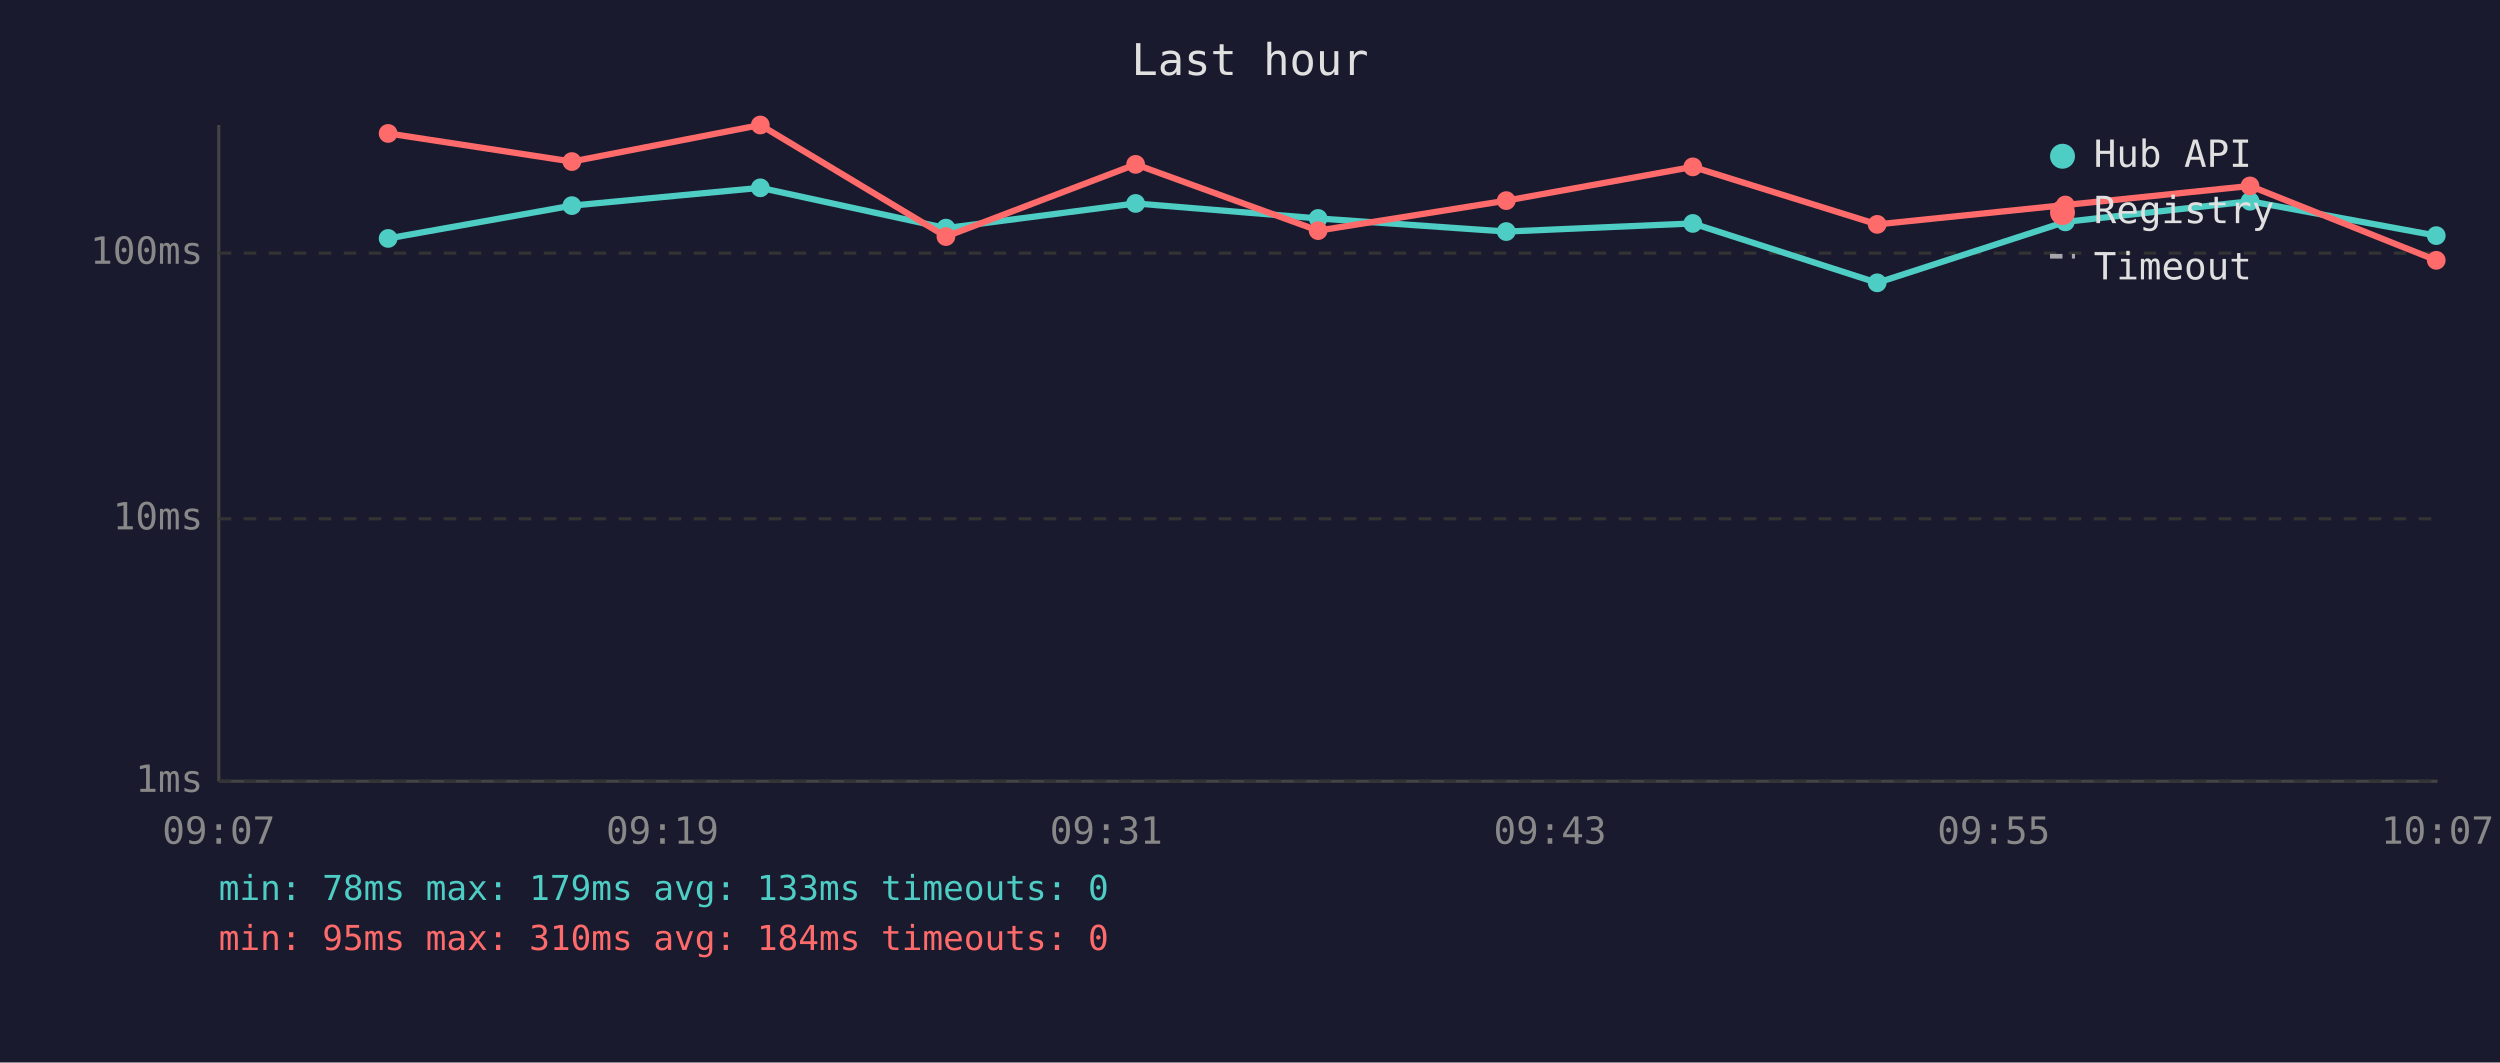
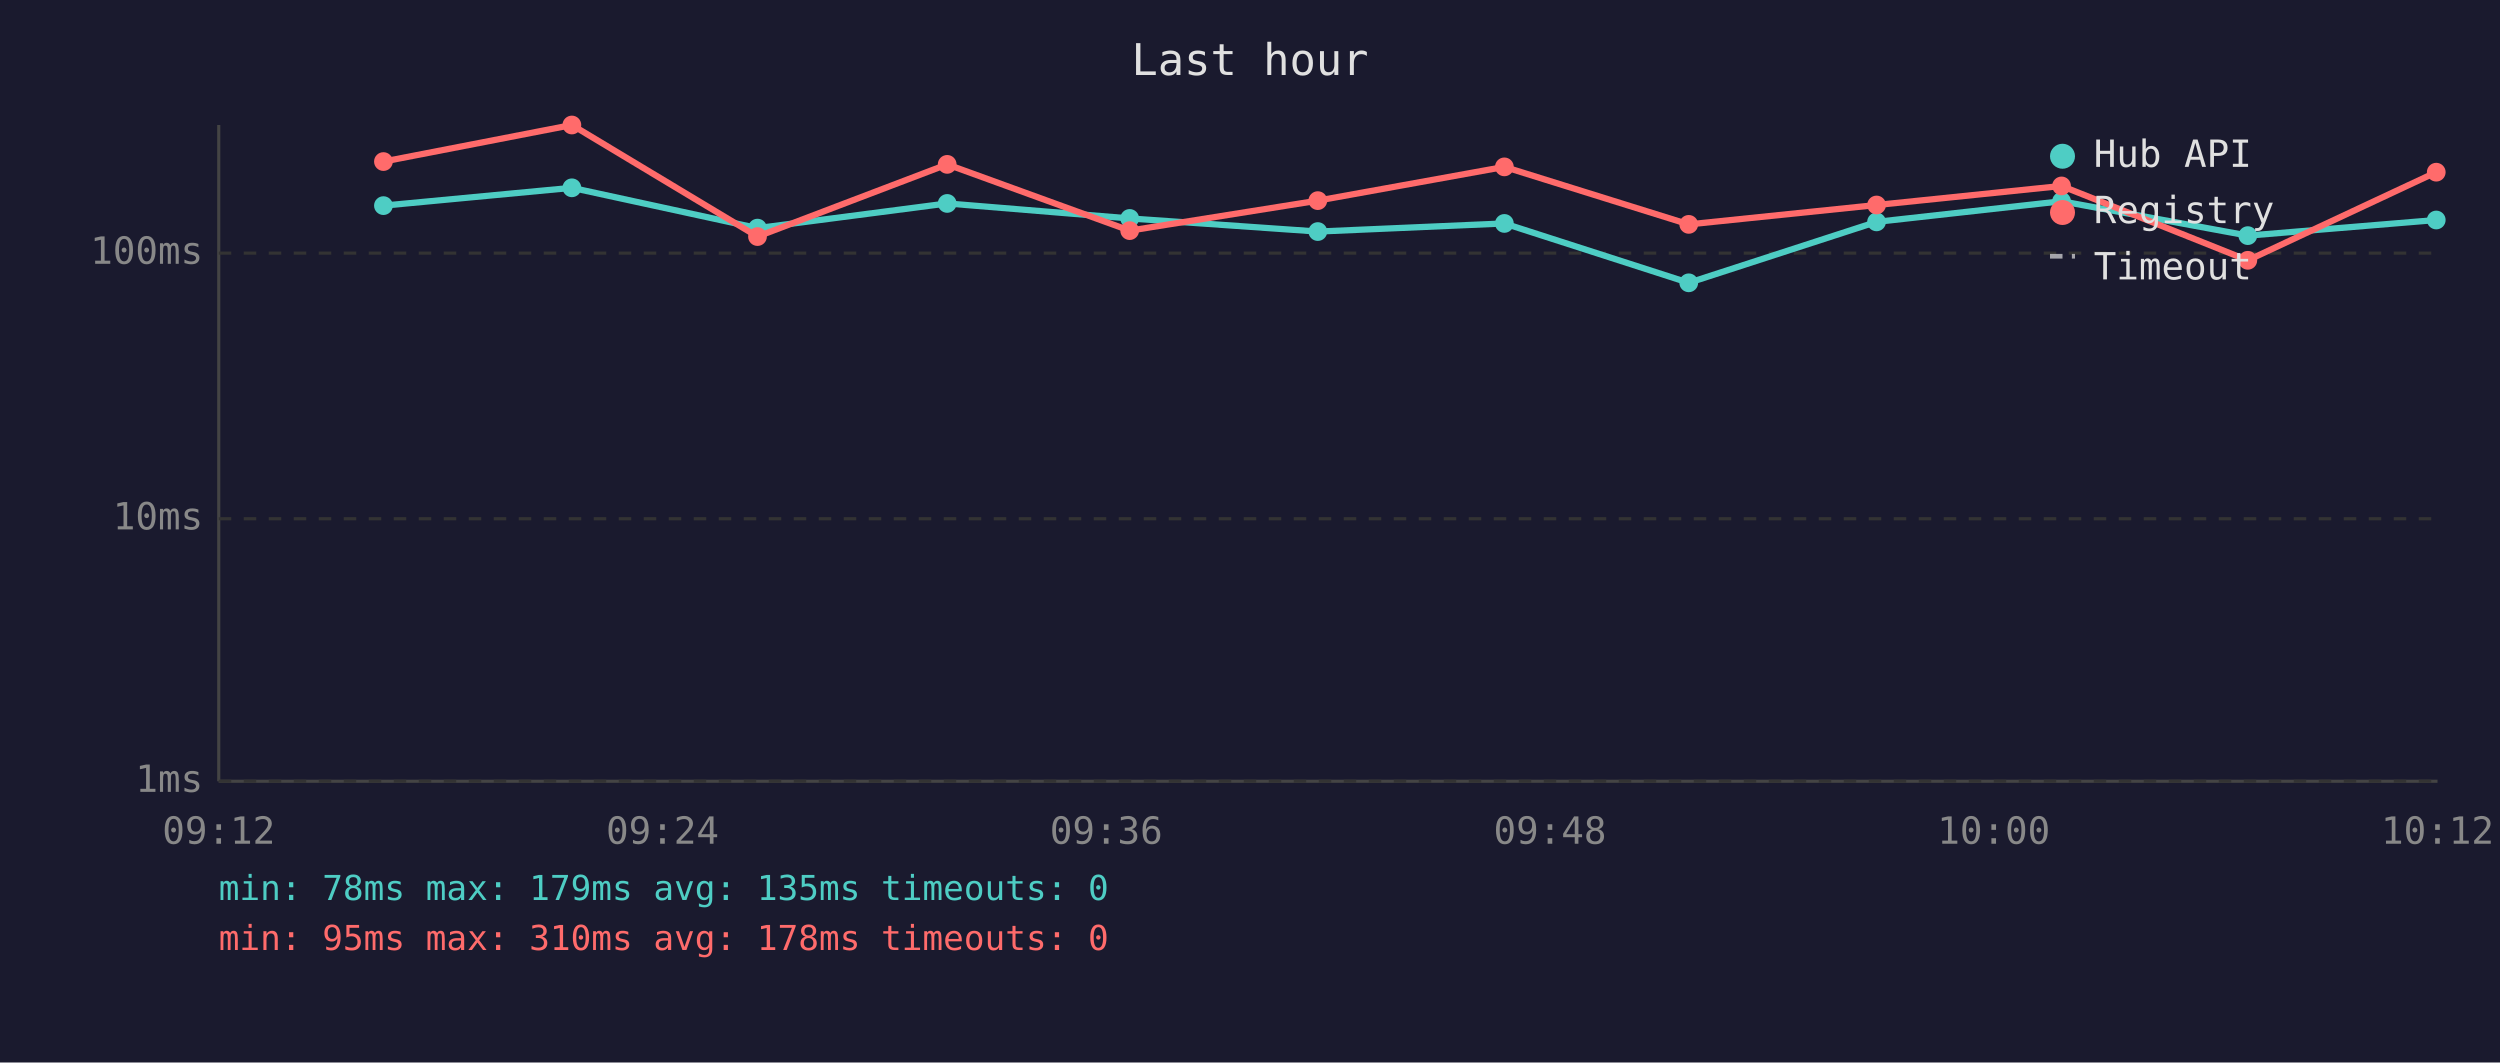
<svg xmlns="http://www.w3.org/2000/svg" viewBox="0 0 800 340" font-family="monospace" font-size="12">
  <rect width="800" height="340" fill="#1a1a2e" />
  <text x="400" y="24" fill="#e0e0e0" font-size="14" text-anchor="middle">Last hour</text>
  <line x1="70" y1="40" x2="70" y2="250" stroke="#444" stroke-width="1" />
  <line x1="70" y1="250" x2="780" y2="250" stroke="#444" stroke-width="1" />
  <line x1="70" y1="250" x2="780" y2="250" stroke="#333" stroke-width="1" stroke-dasharray="4" />
  <text x="65" y="250" fill="#888" text-anchor="end" dominant-baseline="middle">1ms</text>
  <line x1="70" y1="166" x2="780" y2="166" stroke="#333" stroke-width="1" stroke-dasharray="4" />
  <text x="65" y="166" fill="#888" text-anchor="end" dominant-baseline="middle">10ms</text>
  <line x1="70" y1="81" x2="780" y2="81" stroke="#333" stroke-width="1" stroke-dasharray="4" />
  <text x="65" y="81" fill="#888" text-anchor="end" dominant-baseline="middle">100ms</text>
-   <text x="70" y="270" fill="#888" text-anchor="middle">09:07</text>
-   <text x="212" y="270" fill="#888" text-anchor="middle">09:19</text>
-   <text x="354" y="270" fill="#888" text-anchor="middle">09:31</text>
-   <text x="496" y="270" fill="#888" text-anchor="middle">09:43</text>
-   <text x="638" y="270" fill="#888" text-anchor="middle">09:55</text>
-   <text x="780" y="270" fill="#888" text-anchor="middle">10:07</text>
-   <polyline points="124.2,76.3 183.0,65.8 243.3,60.1 302.7,73.0 363.4,65.1 421.8,69.9 482.0,74.1 541.7,71.5 600.7,90.5 660.9,71.0 720.0,64.4 779.6,75.4" fill="none" stroke="#4ecdc4" stroke-width="2" opacity="1" />
-   <circle cx="124.2" cy="76.3" r="3" fill="#4ecdc4" />
-   <circle cx="183.0" cy="65.8" r="3" fill="#4ecdc4" />
-   <circle cx="243.3" cy="60.1" r="3" fill="#4ecdc4" />
-   <circle cx="302.7" cy="73.0" r="3" fill="#4ecdc4" />
-   <circle cx="363.4" cy="65.1" r="3" fill="#4ecdc4" />
-   <circle cx="421.8" cy="69.9" r="3" fill="#4ecdc4" />
-   <circle cx="482.0" cy="74.1" r="3" fill="#4ecdc4" />
-   <circle cx="541.7" cy="71.5" r="3" fill="#4ecdc4" />
-   <circle cx="600.7" cy="90.5" r="3" fill="#4ecdc4" />
-   <circle cx="660.9" cy="71.0" r="3" fill="#4ecdc4" />
-   <circle cx="720.0" cy="64.4" r="3" fill="#4ecdc4" />
-   <circle cx="779.6" cy="75.4" r="3" fill="#4ecdc4" />
-   <polyline points="124.2,42.7 183.0,51.7 243.3,40.0 302.7,75.7 363.4,52.6 421.8,73.8 482.0,64.2 541.7,53.4 600.7,71.8 660.9,65.6 720.0,59.5 779.6,83.3" fill="none" stroke="#ff6b6b" stroke-width="2" opacity="1" />
-   <circle cx="124.2" cy="42.7" r="3" fill="#ff6b6b" />
-   <circle cx="183.0" cy="51.7" r="3" fill="#ff6b6b" />
-   <circle cx="243.3" cy="40.0" r="3" fill="#ff6b6b" />
-   <circle cx="302.7" cy="75.7" r="3" fill="#ff6b6b" />
-   <circle cx="363.4" cy="52.6" r="3" fill="#ff6b6b" />
-   <circle cx="421.8" cy="73.8" r="3" fill="#ff6b6b" />
-   <circle cx="482.0" cy="64.2" r="3" fill="#ff6b6b" />
-   <circle cx="541.7" cy="53.4" r="3" fill="#ff6b6b" />
-   <circle cx="600.7" cy="71.8" r="3" fill="#ff6b6b" />
-   <circle cx="660.9" cy="65.6" r="3" fill="#ff6b6b" />
-   <circle cx="720.0" cy="59.5" r="3" fill="#ff6b6b" />
-   <circle cx="779.6" cy="83.3" r="3" fill="#ff6b6b" />
+   <text x="70" y="270" fill="#888" text-anchor="middle">09:12</text>
+   <text x="212" y="270" fill="#888" text-anchor="middle">09:24</text>
+   <text x="354" y="270" fill="#888" text-anchor="middle">09:36</text>
+   <text x="496" y="270" fill="#888" text-anchor="middle">09:48</text>
+   <text x="638" y="270" fill="#888" text-anchor="middle">10:00</text>
+   <text x="780" y="270" fill="#888" text-anchor="middle">10:12</text>
+   <polyline points="122.7,65.8 183.0,60.1 242.4,73.0 303.1,65.1 361.5,69.9 421.7,74.1 481.4,71.5 540.4,90.5 600.5,71.0 659.7,64.4 719.3,75.4 779.6,70.4" fill="none" stroke="#4ecdc4" stroke-width="2" opacity="1" />
+   <circle cx="122.7" cy="65.8" r="3" fill="#4ecdc4" />
+   <circle cx="183.0" cy="60.1" r="3" fill="#4ecdc4" />
+   <circle cx="242.4" cy="73.0" r="3" fill="#4ecdc4" />
+   <circle cx="303.1" cy="65.1" r="3" fill="#4ecdc4" />
+   <circle cx="361.5" cy="69.9" r="3" fill="#4ecdc4" />
+   <circle cx="421.7" cy="74.1" r="3" fill="#4ecdc4" />
+   <circle cx="481.4" cy="71.5" r="3" fill="#4ecdc4" />
+   <circle cx="540.4" cy="90.5" r="3" fill="#4ecdc4" />
+   <circle cx="600.5" cy="71.0" r="3" fill="#4ecdc4" />
+   <circle cx="659.7" cy="64.4" r="3" fill="#4ecdc4" />
+   <circle cx="719.3" cy="75.4" r="3" fill="#4ecdc4" />
+   <circle cx="779.6" cy="70.4" r="3" fill="#4ecdc4" />
+   <polyline points="122.7,51.7 183.0,40.0 242.4,75.7 303.1,52.6 361.5,73.8 421.7,64.2 481.4,53.4 540.4,71.8 600.5,65.6 659.7,59.5 719.3,83.3 779.6,55.1" fill="none" stroke="#ff6b6b" stroke-width="2" opacity="1" />
+   <circle cx="122.7" cy="51.7" r="3" fill="#ff6b6b" />
+   <circle cx="183.0" cy="40.0" r="3" fill="#ff6b6b" />
+   <circle cx="242.4" cy="75.7" r="3" fill="#ff6b6b" />
+   <circle cx="303.1" cy="52.6" r="3" fill="#ff6b6b" />
+   <circle cx="361.5" cy="73.8" r="3" fill="#ff6b6b" />
+   <circle cx="421.7" cy="64.2" r="3" fill="#ff6b6b" />
+   <circle cx="481.4" cy="53.4" r="3" fill="#ff6b6b" />
+   <circle cx="540.4" cy="71.8" r="3" fill="#ff6b6b" />
+   <circle cx="600.5" cy="65.6" r="3" fill="#ff6b6b" />
+   <circle cx="659.7" cy="59.5" r="3" fill="#ff6b6b" />
+   <circle cx="719.3" cy="83.3" r="3" fill="#ff6b6b" />
+   <circle cx="779.6" cy="55.1" r="3" fill="#ff6b6b" />
  <circle cx="660" cy="50" r="4" fill="#4ecdc4" />
  <text x="670" y="50" fill="#e0e0e0" dominant-baseline="middle">Hub API</text>
  <circle cx="660" cy="68" r="4" fill="#ff6b6b" />
  <text x="670" y="68" fill="#e0e0e0" dominant-baseline="middle">Registry</text>
  <line x1="656" y1="82" x2="664" y2="82" stroke="#e0e0e0" stroke-width="1.5" stroke-dasharray="4,3" opacity="0.7" />
  <text x="670" y="86" fill="#e0e0e0" dominant-baseline="middle">Timeout</text>
-   <text x="70" y="288" fill="#4ecdc4" font-size="11">min: 78ms  max: 179ms  avg: 133ms  timeouts: 0</text>
-   <text x="70" y="304" fill="#ff6b6b" font-size="11">min: 95ms  max: 310ms  avg: 184ms  timeouts: 0</text>
+   <text x="70" y="288" fill="#4ecdc4" font-size="11">min: 78ms  max: 179ms  avg: 135ms  timeouts: 0</text>
+   <text x="70" y="304" fill="#ff6b6b" font-size="11">min: 95ms  max: 310ms  avg: 178ms  timeouts: 0</text>
</svg>
